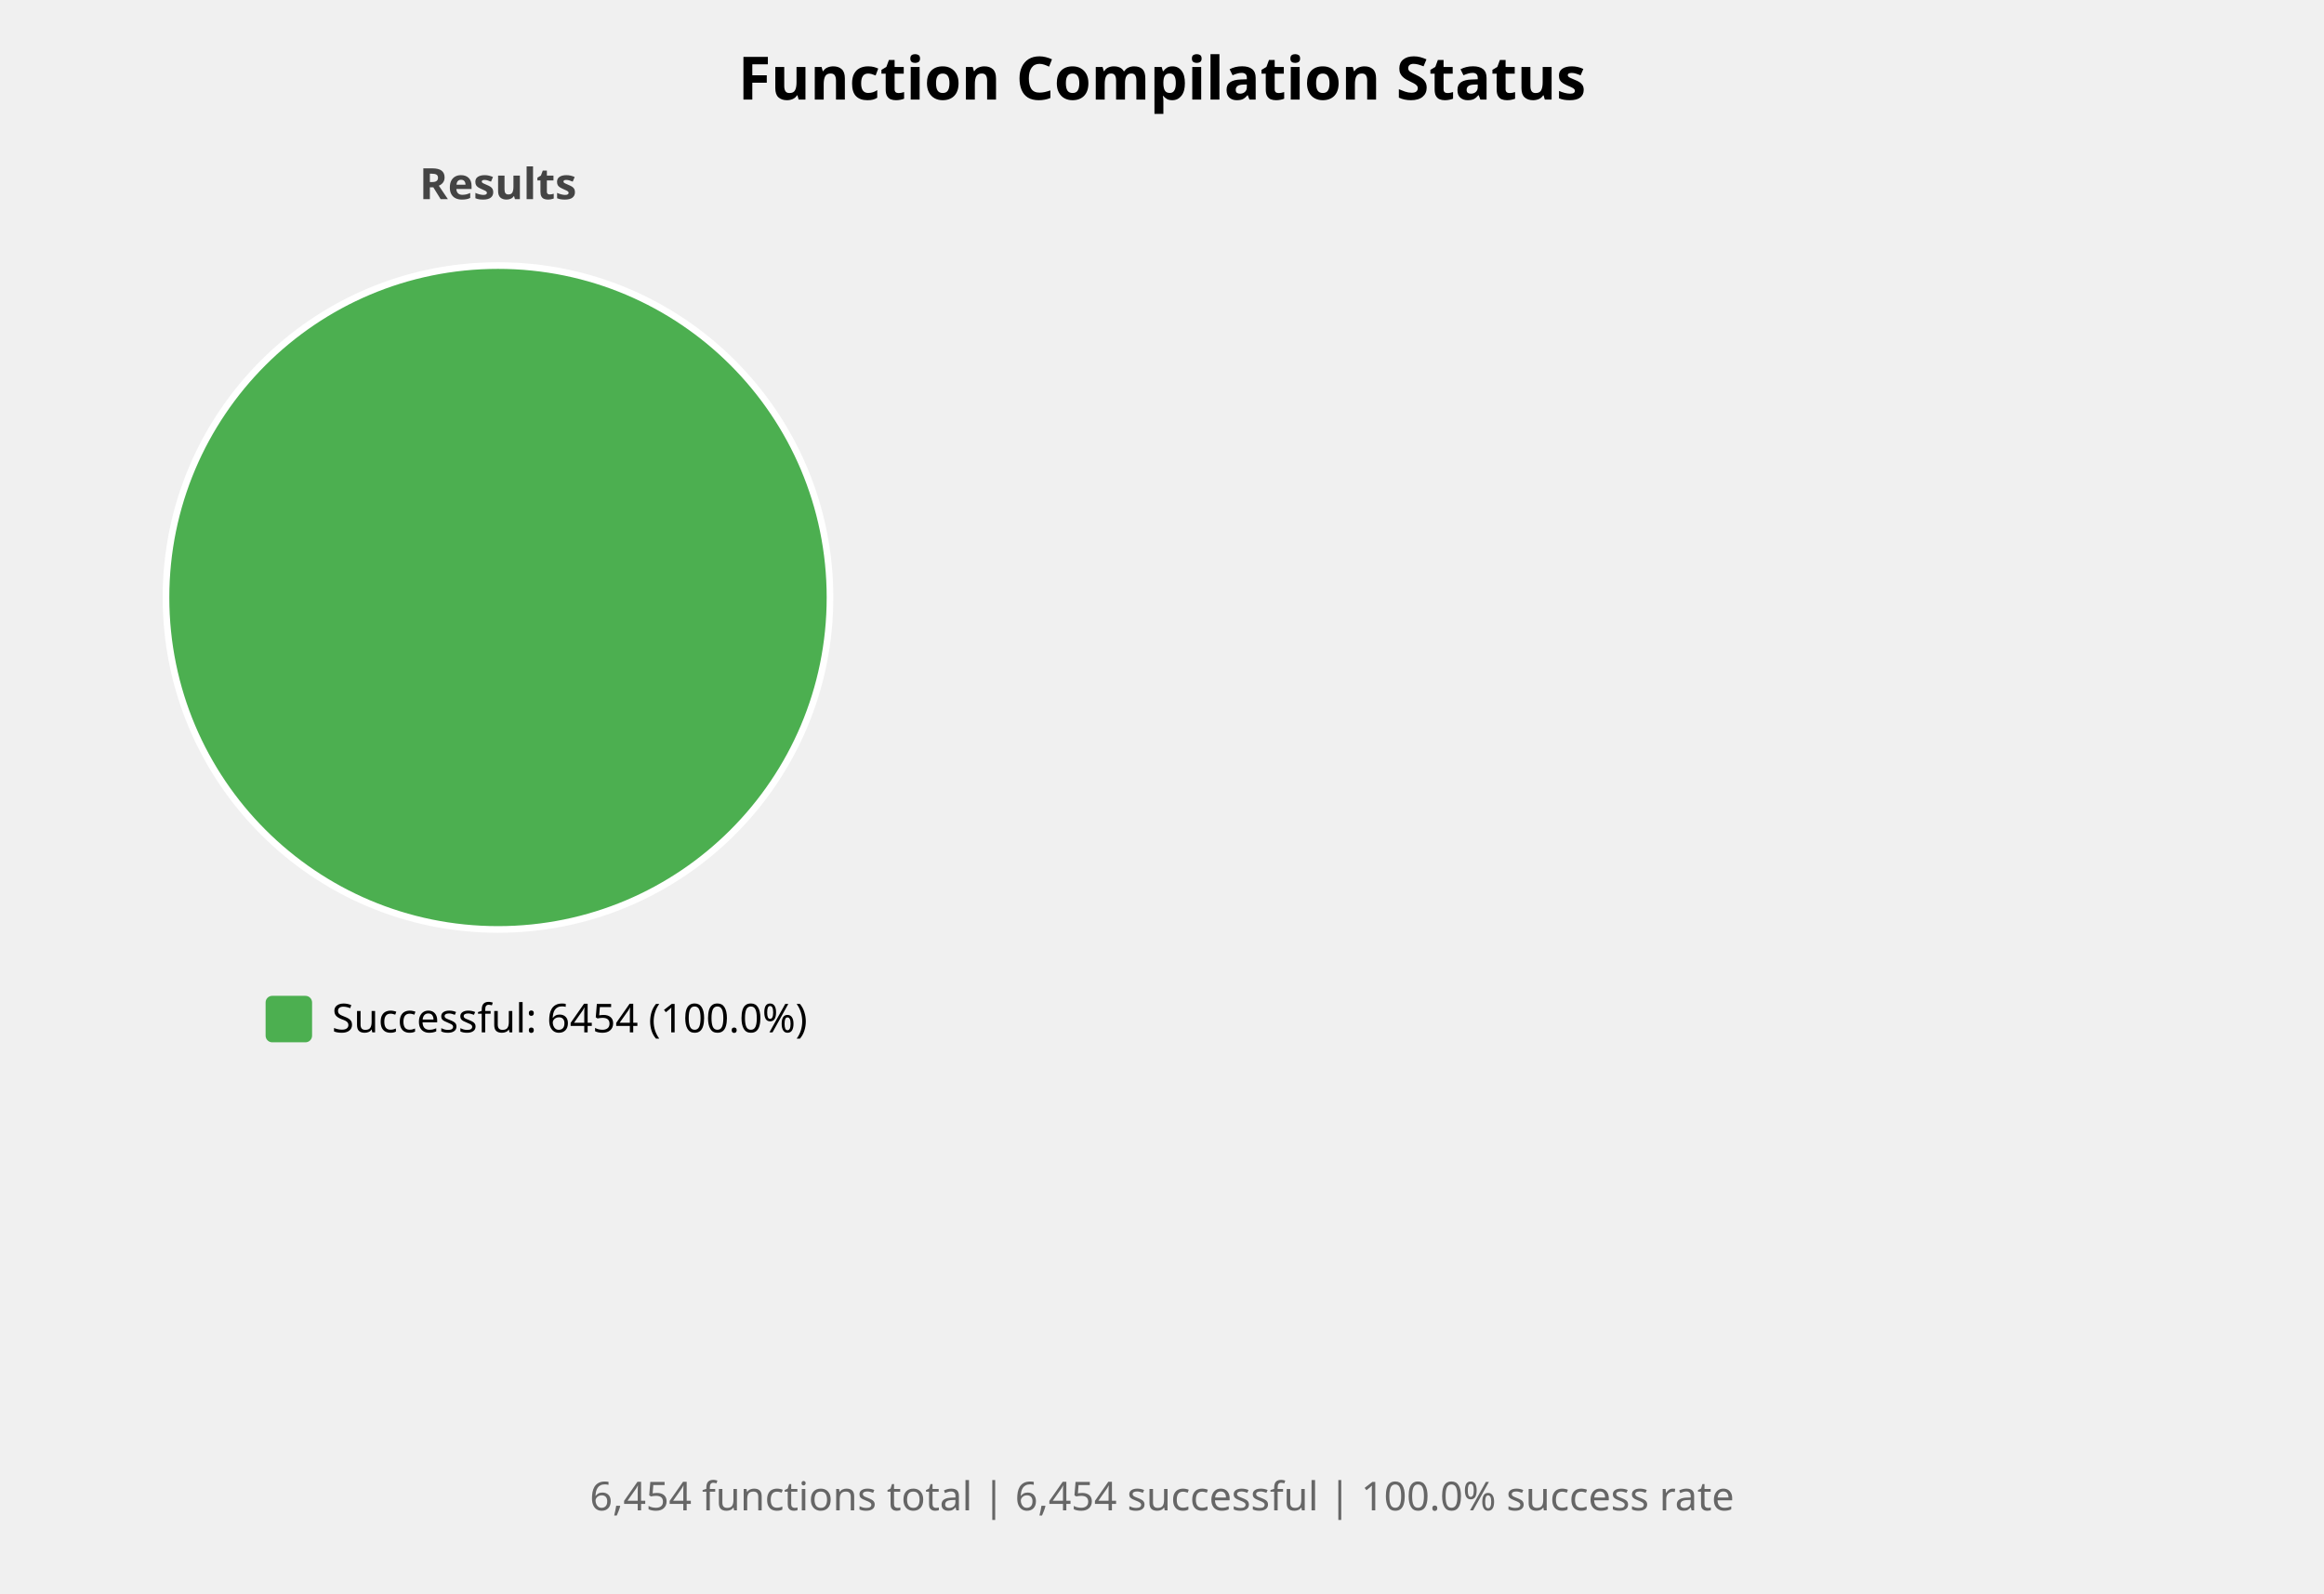
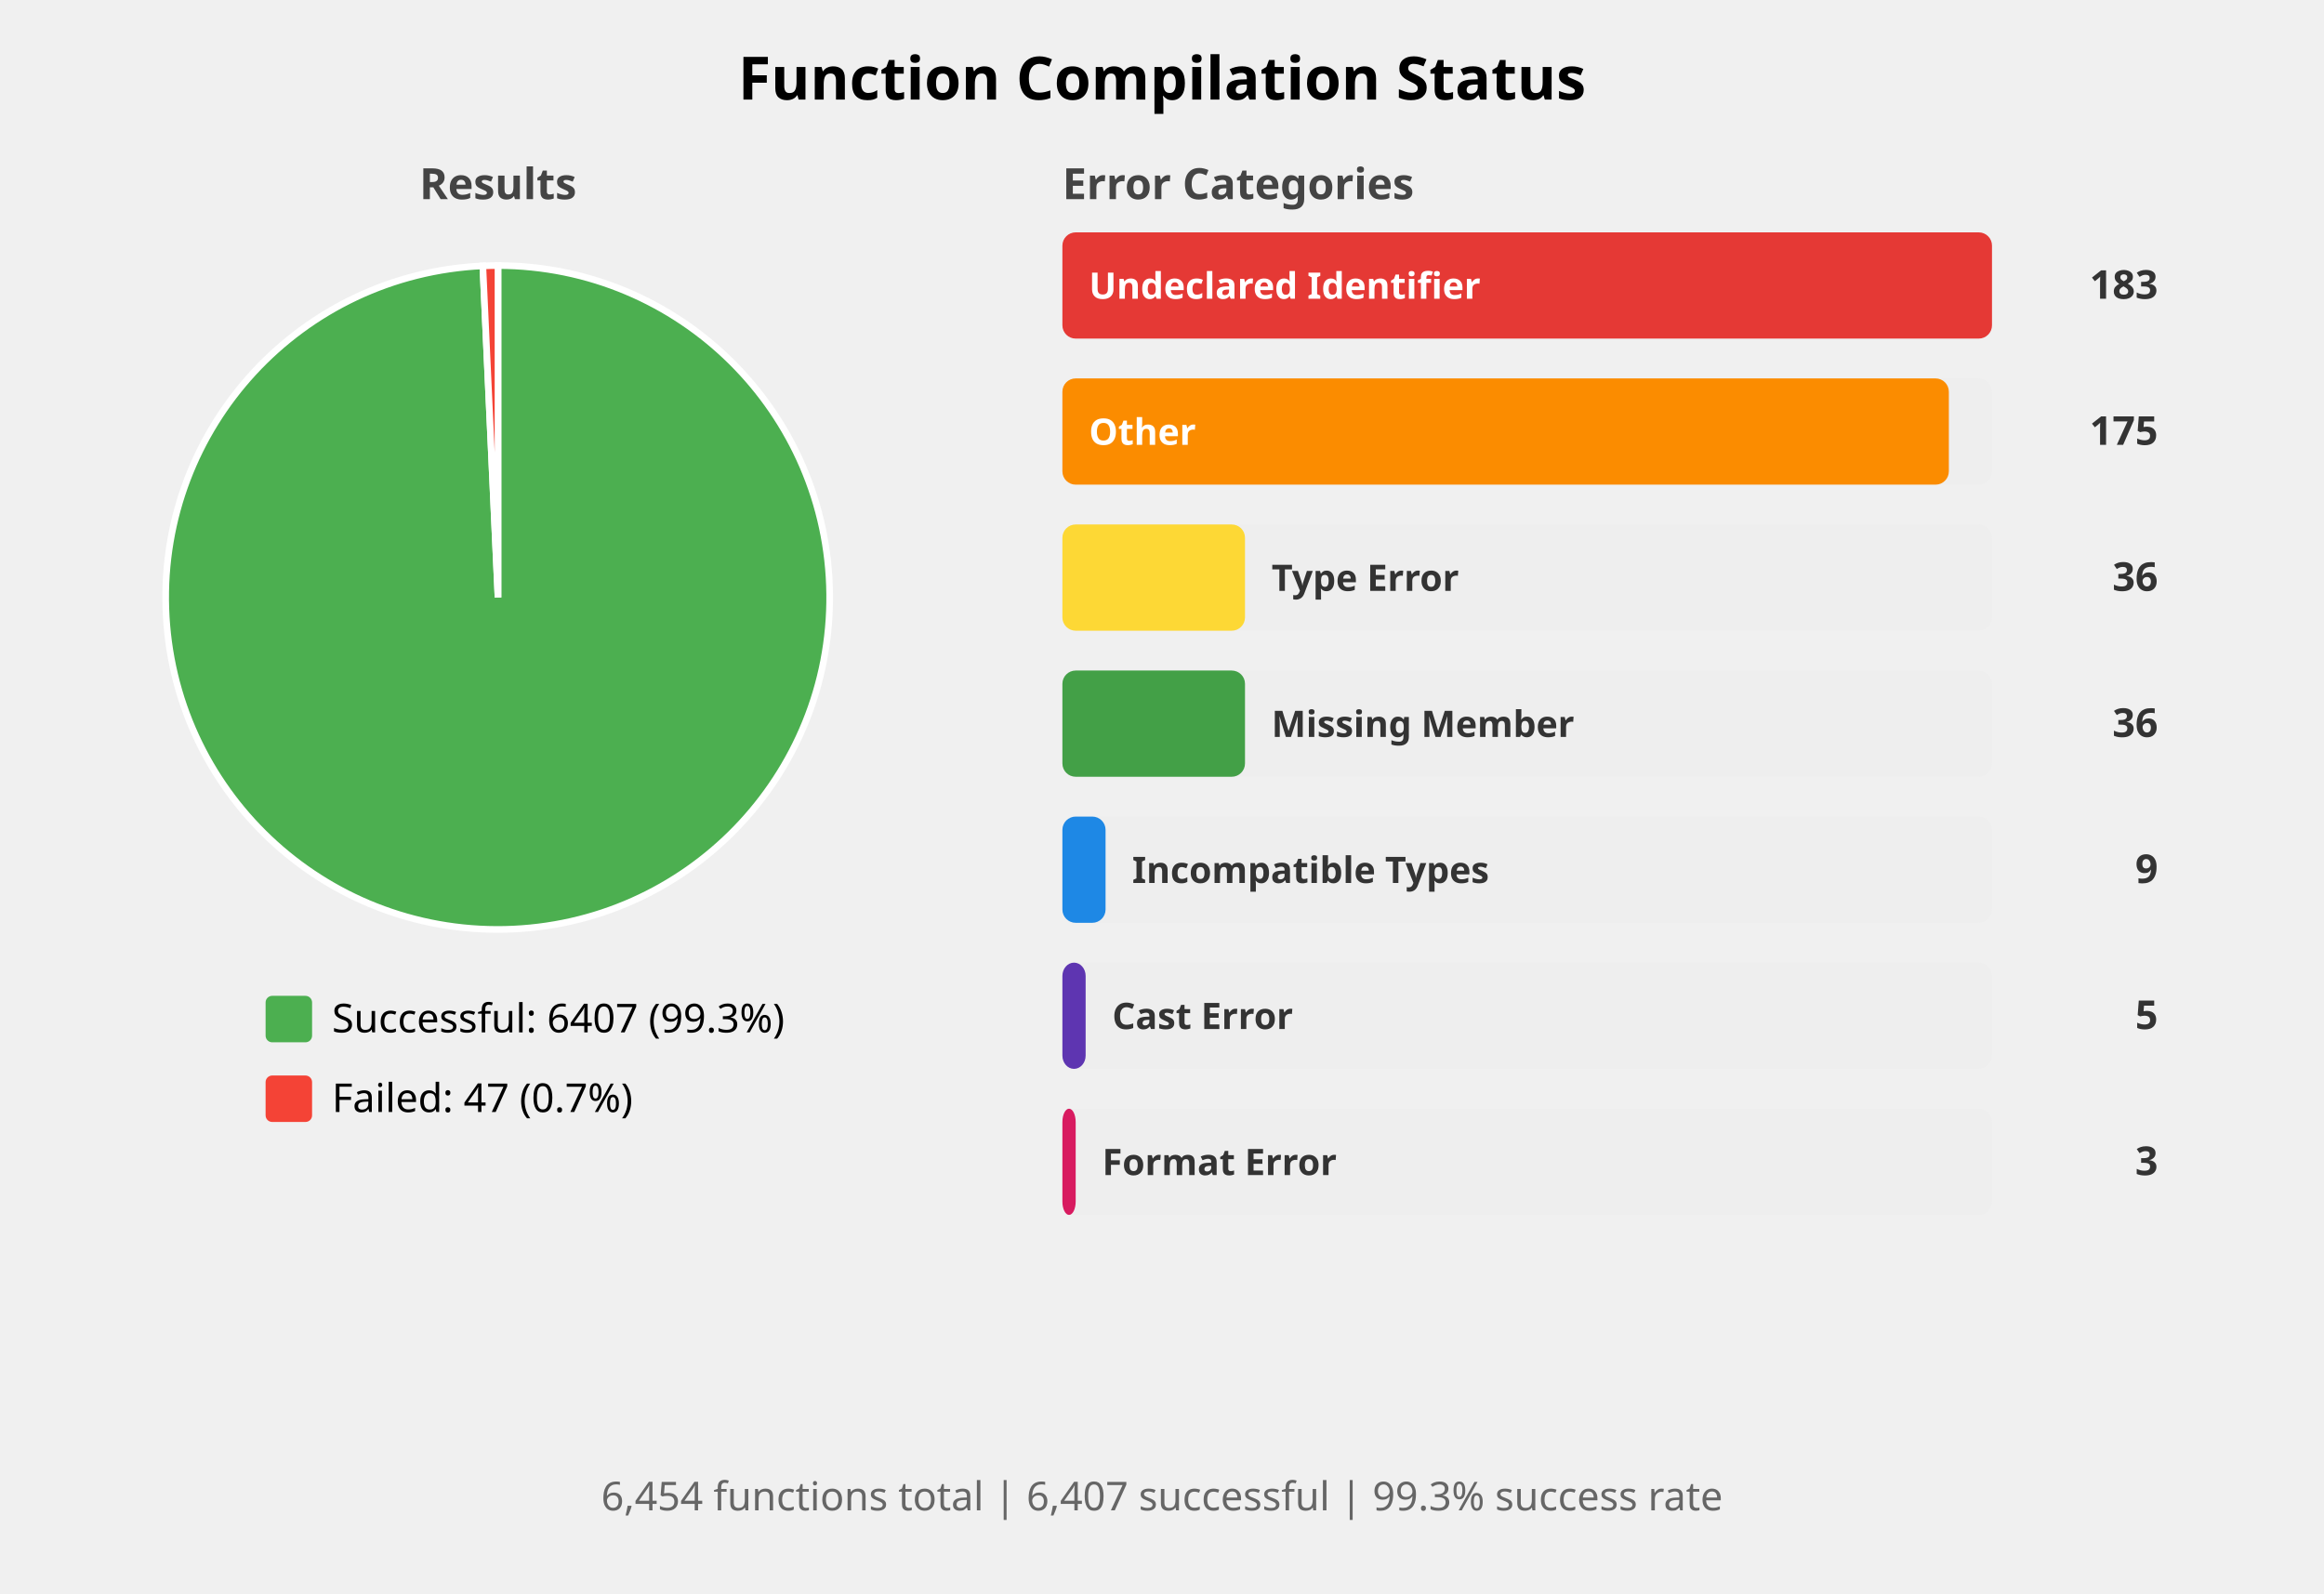
<svg xmlns="http://www.w3.org/2000/svg" width="700" height="480" viewBox="0 0 700 480">
  <style>
    .title { font: bold 18px sans-serif; }
    .subtitle { font: bold 13px sans-serif; fill: #444; }
    .label { font: 12px sans-serif; }
    .bar-label { font: bold 11px sans-serif; fill: white; }
    .bar-label-dark { font: bold 11px sans-serif; fill: #333; }
    .count { font: bold 12px sans-serif; fill: #333; }
    .summary { font: 12px sans-serif; fill: #666; }
  </style>
  <rect width="100%%" height="100%%" fill="white" />
  <text x="350" y="30" class="title" text-anchor="middle">Function Compilation Status</text>
  <text x="150" y="60" class="subtitle" text-anchor="middle">Results</text>
-   <circle cx="150" cy="180" r="100" fill="#4CAF50" stroke="white" stroke-width="2" />
+   <path d="M 150,180 L 150.00,80.00 A 100,100 0 1,1 145.43,80.10 Z" fill="#4CAF50" stroke="white" stroke-width="2" />
+   <path d="M 150,180 L 145.43,80.10 A 100,100 0 0,1 150.00,80.00 Z" fill="#F44336" stroke="white" stroke-width="2" />
  <rect x="80" y="300" width="14" height="14" fill="#4CAF50" rx="2" />
-   <text x="100" y="311" class="label">Successful: 6454 (100.0%)</text>
+   <text x="100" y="311" class="label">Successful: 6407 (99.3%)</text>
+   <rect x="80" y="324" width="14" height="14" fill="#F44336" rx="2" />
+   <text x="100" y="335" class="label">Failed: 47 (0.7%)</text>
+   <text x="320" y="60" class="subtitle">Error Categories</text>
+   <rect x="320" y="70" width="280" height="32" fill="#EEEEEE" rx="4" />
+   <rect x="320" y="70" width="280" height="32" fill="#E53935" rx="4" />
+   <text x="328" y="90" class="bar-label">Undeclared Identifier</text>
+   <text x="650" y="90" class="count" text-anchor="end">183</text>
+   <rect x="320" y="114" width="280" height="32" fill="#EEEEEE" rx="4" />
+   <rect x="320" y="114" width="267" height="32" fill="#FB8C00" rx="4" />
+   <text x="328" y="134" class="bar-label">Other</text>
+   <text x="650" y="134" class="count" text-anchor="end">175</text>
+   <rect x="320" y="158" width="280" height="32" fill="#EEEEEE" rx="4" />
+   <rect x="320" y="158" width="55" height="32" fill="#FDD835" rx="4" />
+   <text x="383" y="178" class="bar-label-dark">Type Error</text>
+   <text x="650" y="178" class="count" text-anchor="end">36</text>
+   <rect x="320" y="202" width="280" height="32" fill="#EEEEEE" rx="4" />
+   <rect x="320" y="202" width="55" height="32" fill="#43A047" rx="4" />
+   <text x="383" y="222" class="bar-label-dark">Missing Member</text>
+   <text x="650" y="222" class="count" text-anchor="end">36</text>
+   <rect x="320" y="246" width="280" height="32" fill="#EEEEEE" rx="4" />
+   <rect x="320" y="246" width="13" height="32" fill="#1E88E5" rx="4" />
+   <text x="341" y="266" class="bar-label-dark">Incompatible Types</text>
+   <text x="650" y="266" class="count" text-anchor="end">9</text>
+   <rect x="320" y="290" width="280" height="32" fill="#EEEEEE" rx="4" />
+   <rect x="320" y="290" width="7" height="32" fill="#5E35B1" rx="4" />
+   <text x="335" y="310" class="bar-label-dark">Cast Error</text>
+   <text x="650" y="310" class="count" text-anchor="end">5</text>
+   <rect x="320" y="334" width="280" height="32" fill="#EEEEEE" rx="4" />
+   <rect x="320" y="334" width="4" height="32" fill="#D81B60" rx="4" />
+   <text x="332" y="354" class="bar-label-dark">Format Error</text>
+   <text x="650" y="354" class="count" text-anchor="end">3</text>
  <text x="350" y="455" class="summary" text-anchor="middle">
-     6,454 functions total | 6,454 successful | 100.0% success rate
+     6,454 functions total | 6,407 successful | 99.3% success rate
  </text>
</svg>
